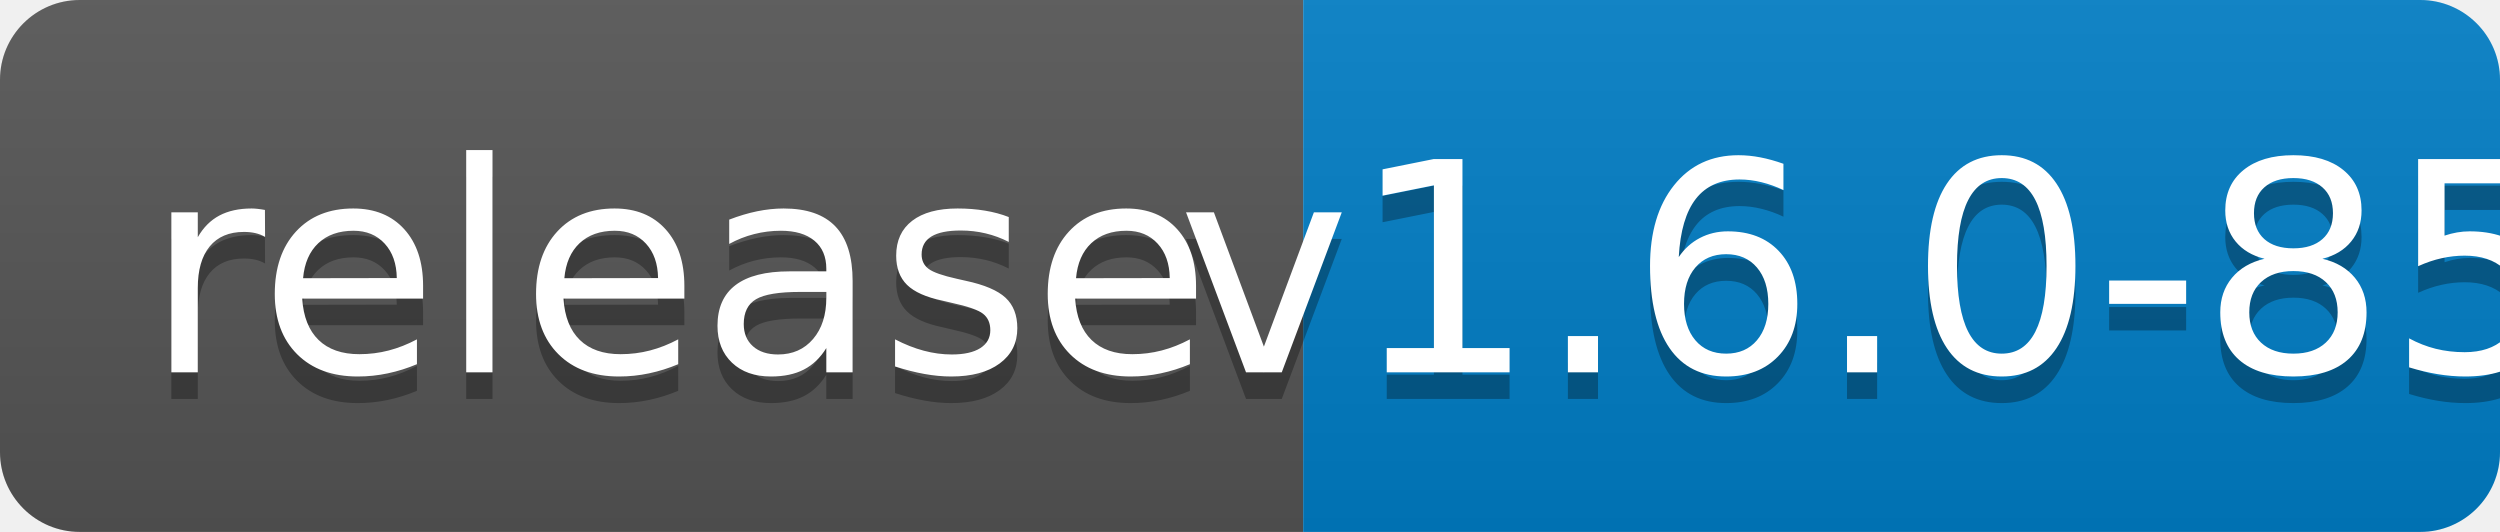
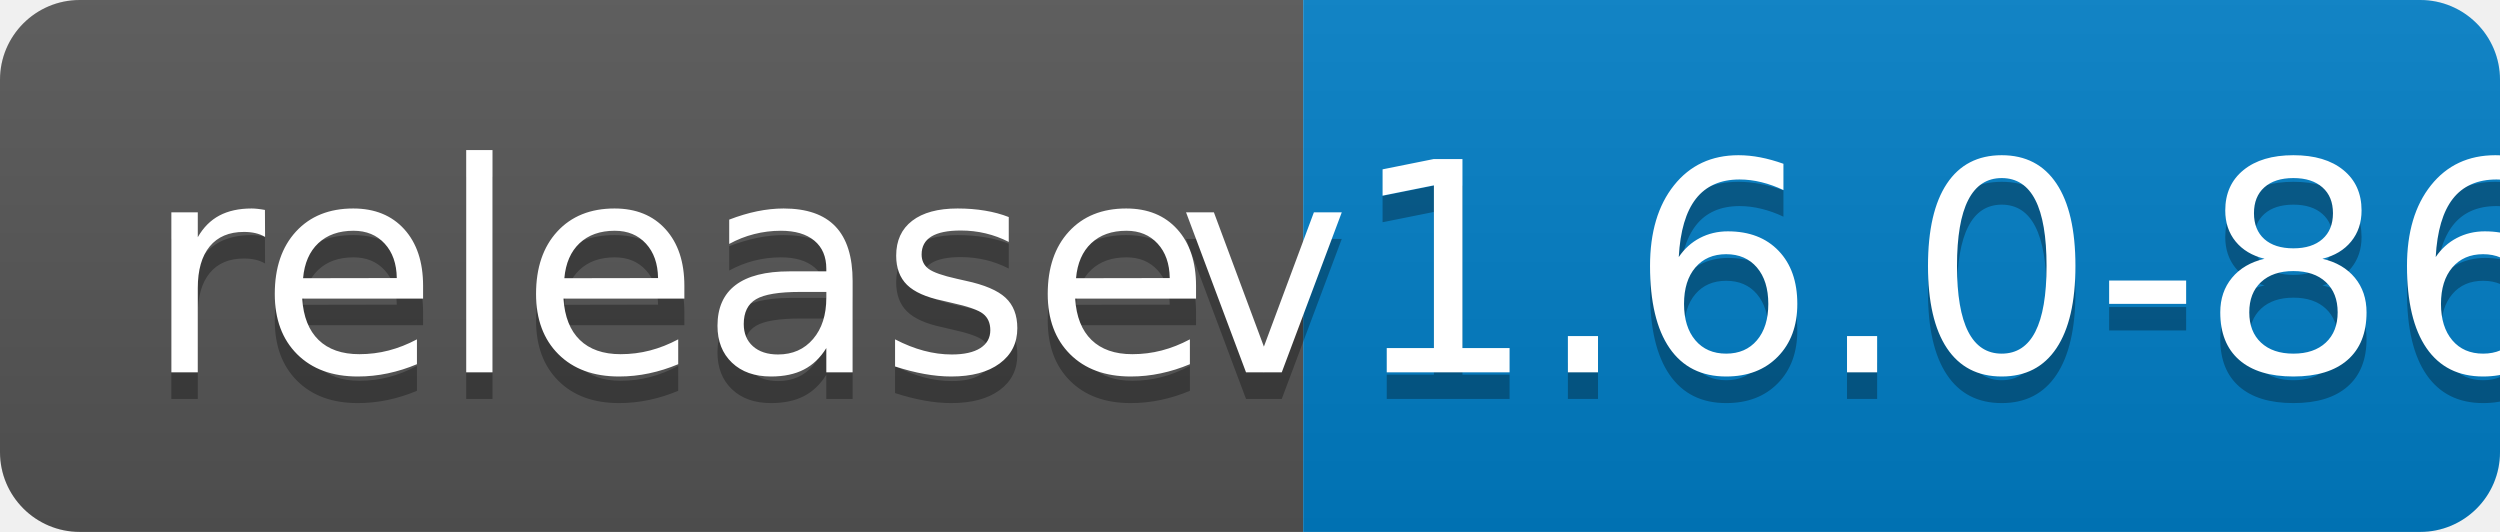
<svg xmlns="http://www.w3.org/2000/svg" width="94" height="20">
  <linearGradient id="b" x2="0" y2="100%">
    <stop offset="0" stop-color="#bbb" stop-opacity=".1" />
    <stop offset="1" stop-opacity=".1" />
  </linearGradient>
  <clipPath id="a">
    <rect width="94" height="20" rx="3" fill="#fff" />
  </clipPath>
  <g clip-path="url(#a)">
    <path fill="#555" d="M0 0h49v20H0z" />
    <path fill="#007ec6" d="M49 0h45v20H49z" />
    <path fill="url(#b)" d="M0 0h94v20H0z" />
  </g>
  <g fill="#fff" text-anchor="middle" font-family="DejaVu Sans,Verdana,Geneva,sans-serif" font-size="110">
    <text x="255" y="150" fill="#010101" fill-opacity=".3" transform="scale(.1)" textLength="390">release</text>
    <text x="255" y="140" transform="scale(.1)" textLength="390">release</text>
-     <text x="705" y="150" fill="#010101" fill-opacity=".3" transform="scale(.1)" textLength="350">v1.6.0-85</text>
-     <text x="705" y="140" transform="scale(.1)" textLength="350">v1.6.0-85</text>
+     <text x="705" y="150" fill="#010101" fill-opacity=".3" transform="scale(.1)" textLength="350">v1.6.0-86</text>
+     <text x="705" y="140" transform="scale(.1)" textLength="350">v1.6.0-86</text>
  </g>
</svg>
